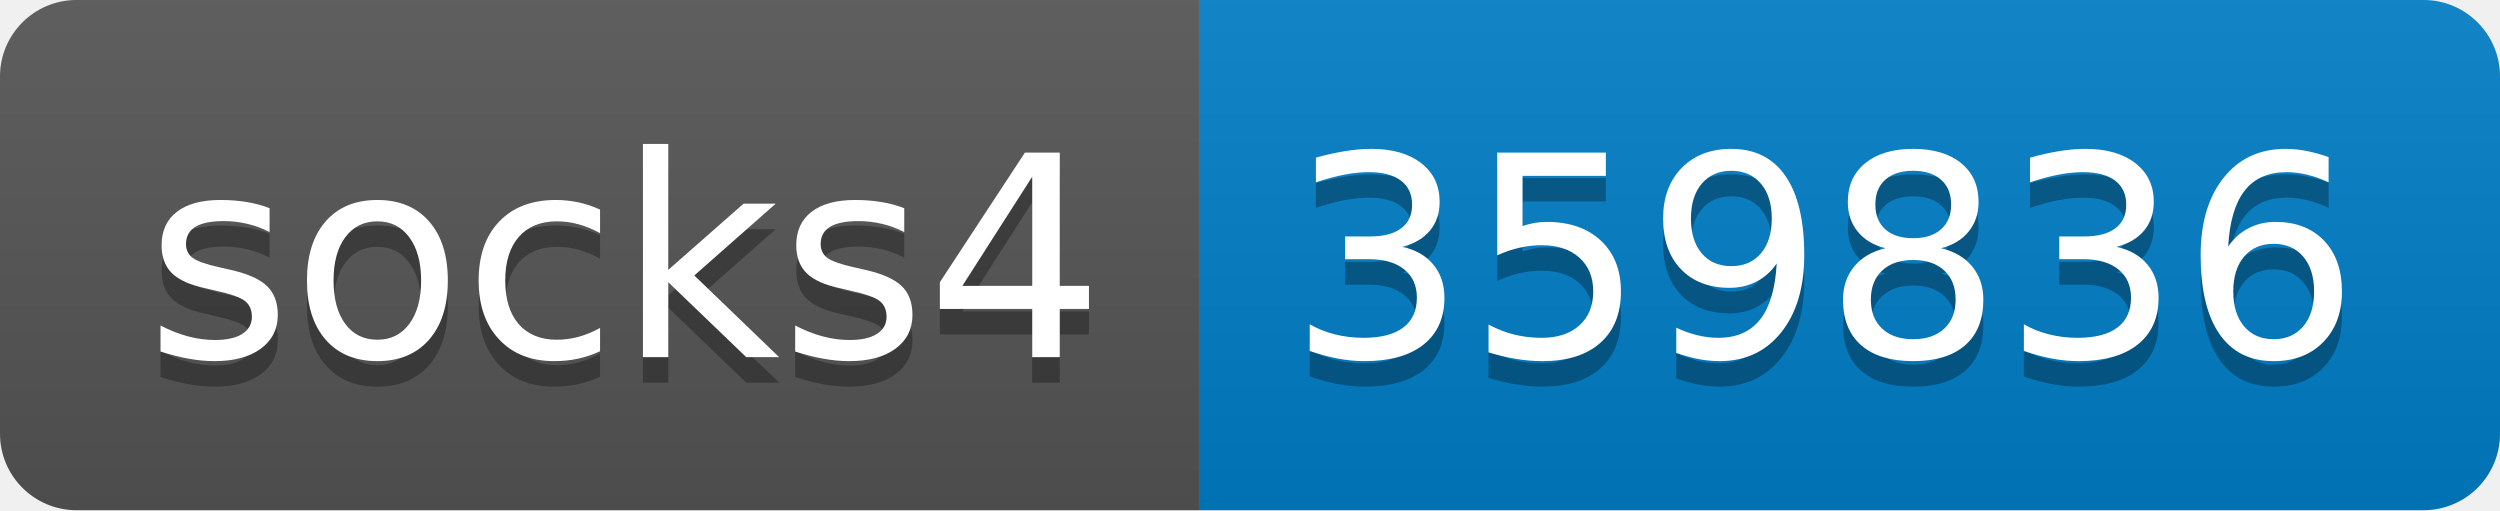
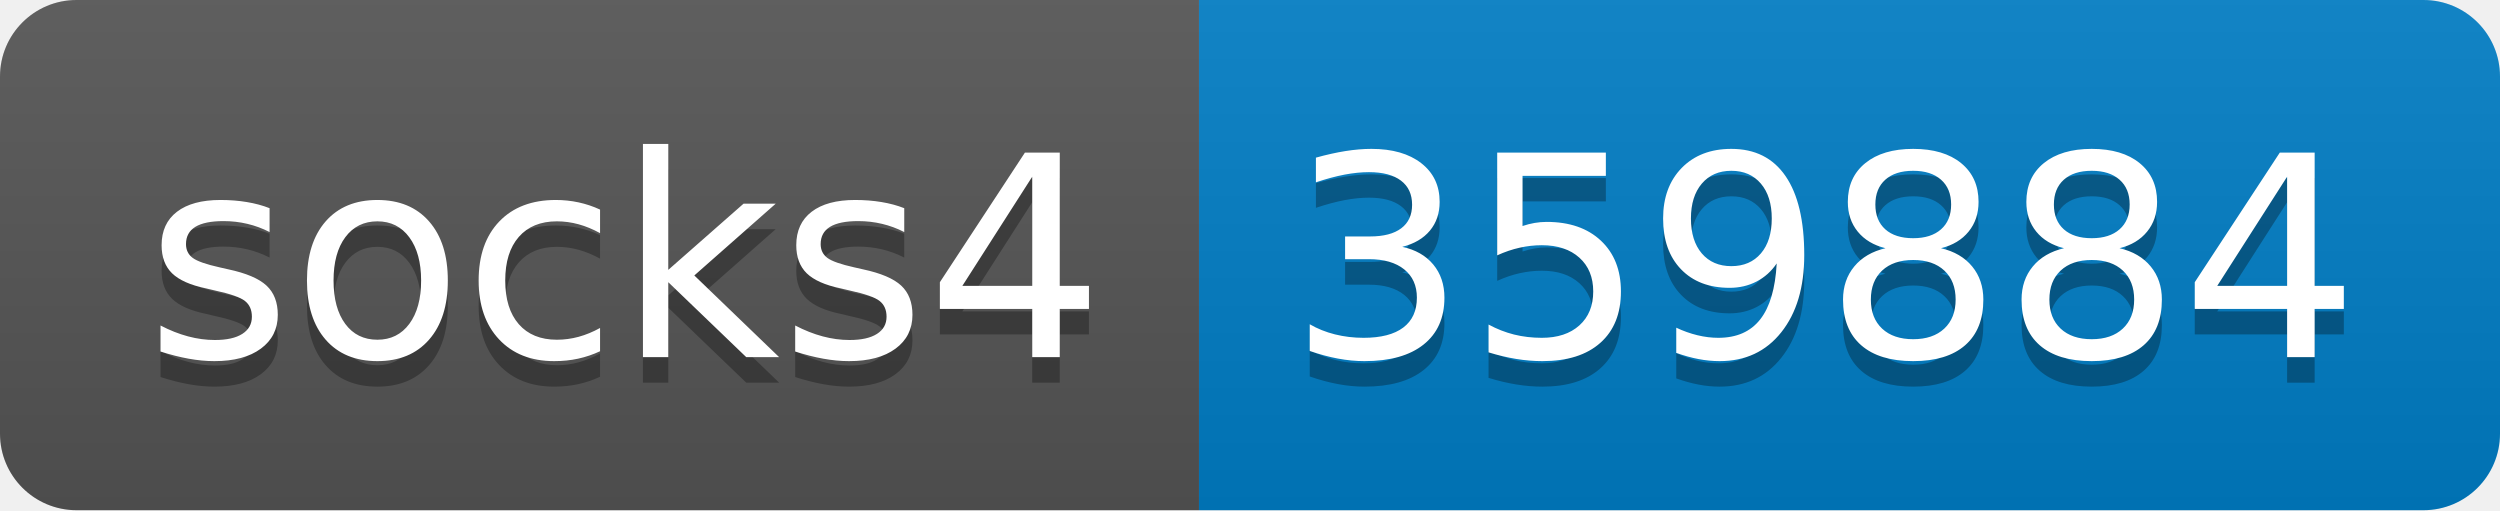
- <svg xmlns="http://www.w3.org/2000/svg" width="98" height="20" role="img" aria-label="socks4: 359836">
+ <svg xmlns="http://www.w3.org/2000/svg" width="98" height="20" role="img" aria-label="socks4: 359884">
  <linearGradient id="s" x2="0" y2="100%">
    <stop offset="0" stop-color="#bbb" stop-opacity=".1" />
    <stop offset="1" stop-opacity=".1" />
  </linearGradient>
  <clipPath id="r">
    <rect width="98" height="20" rx="3" fill="#fff" />
  </clipPath>
  <g clip-path="url(#r)">
    <rect width="47" height="20" fill="#555" />
    <rect x="47" width="51" height="20" fill="#007ec6" />
    <rect width="98" height="20" fill="url(#s)" />
  </g>
  <g fill="#fff" text-anchor="middle" font-family="Verdana,Geneva,DejaVu Sans,sans-serif" text-rendering="geometricPrecision" font-size="110">
    <text aria-hidden="true" x="245" y="150" fill="#010101" fill-opacity=".3" transform="scale(.1)" textLength="370">socks4</text>
    <text x="245" y="140" transform="scale(.1)" fill="#fff" textLength="370">socks4</text>
-     <text aria-hidden="true" x="715" y="150" fill="#010101" fill-opacity=".3" transform="scale(.1)" textLength="410">359836</text>
-     <text x="715" y="140" transform="scale(.1)" fill="#fff" textLength="410">359836</text>
+     <text aria-hidden="true" x="715" y="150" fill="#010101" fill-opacity=".3" transform="scale(.1)" textLength="410">359884</text>
+     <text x="715" y="140" transform="scale(.1)" fill="#fff" textLength="410">359884</text>
  </g>
</svg>
